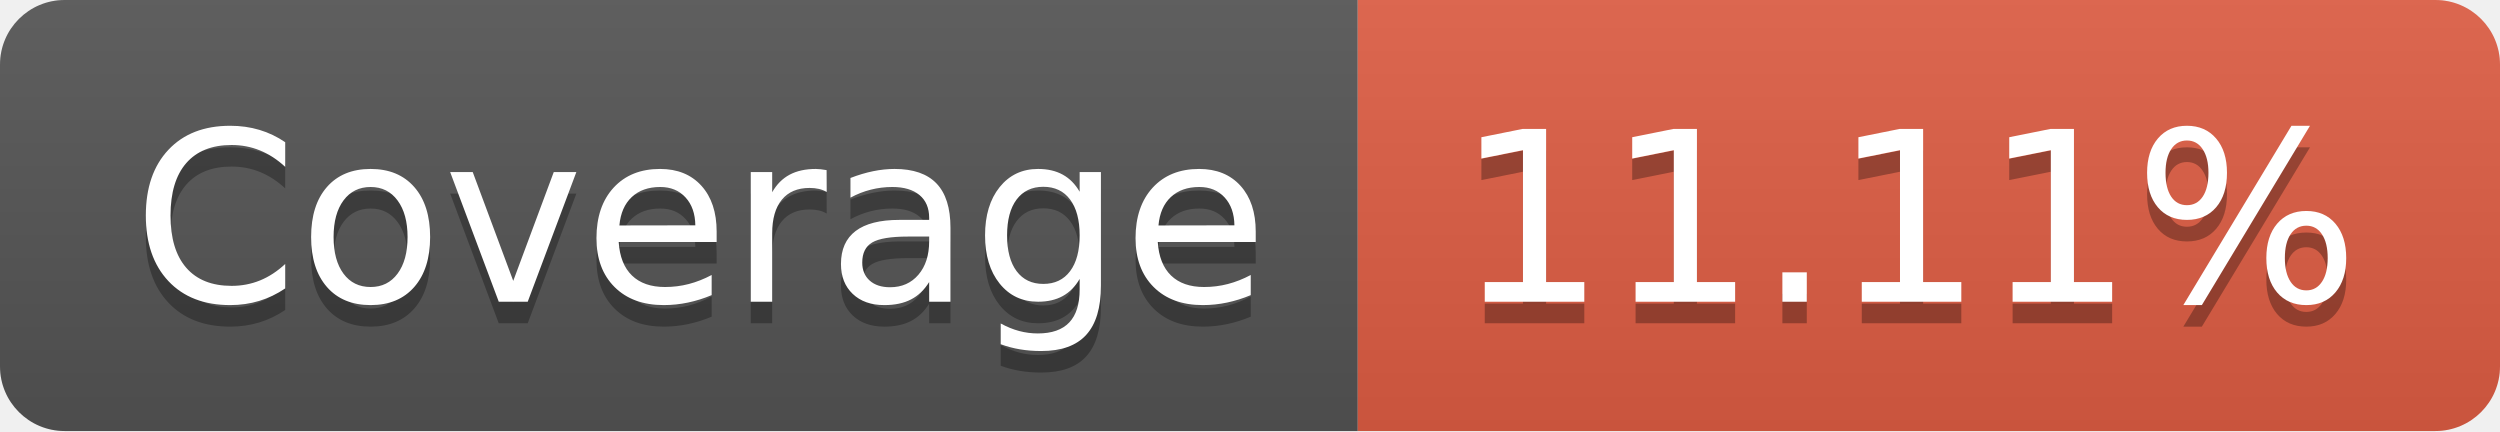
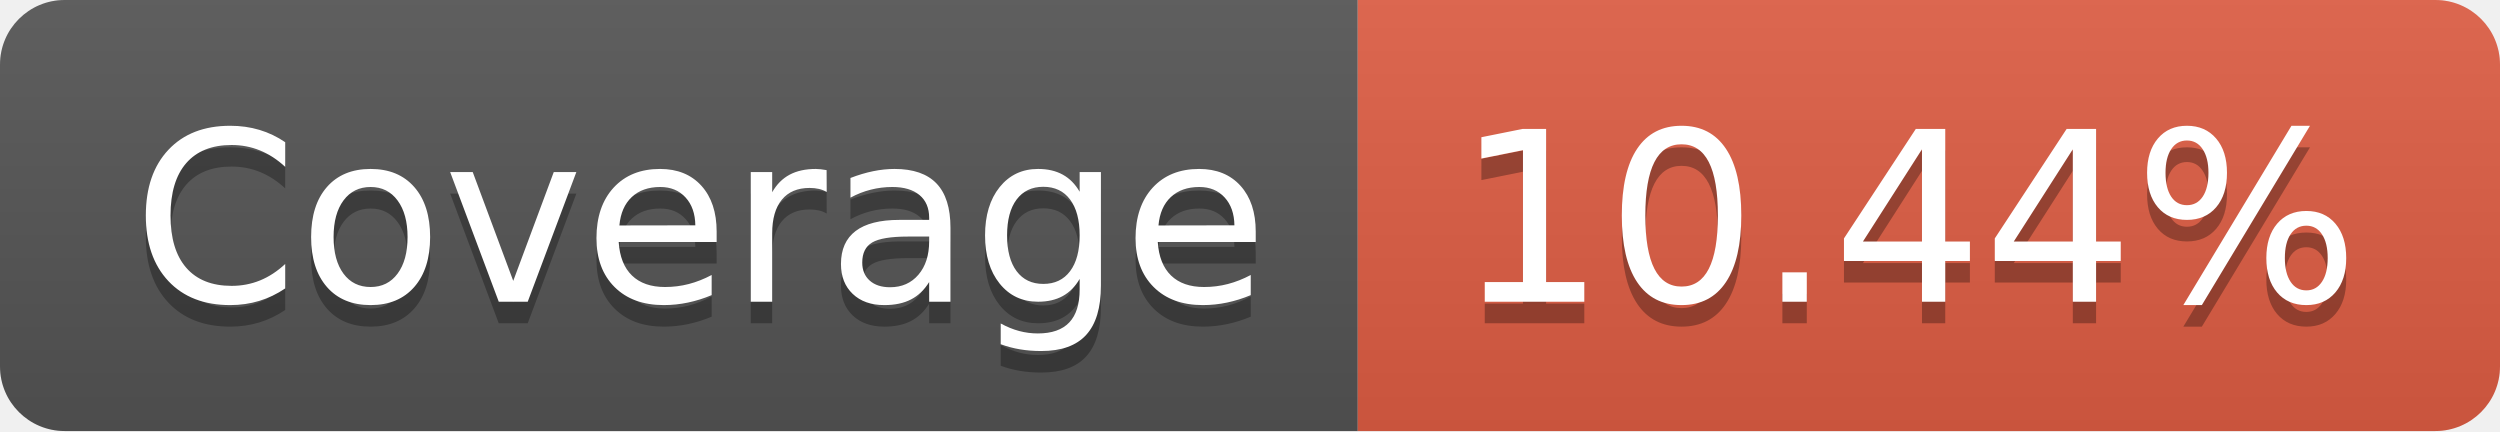
- <svg xmlns="http://www.w3.org/2000/svg" width="116" height="20" role="img" aria-label="Coverage: 11.11%">
+ <svg xmlns="http://www.w3.org/2000/svg" width="116" height="20" role="img" aria-label="Coverage: 10.44%">
  <linearGradient id="s" x2="0" y2="100%">
    <stop offset="0" stop-color="#bbb" stop-opacity=".1" />
    <stop offset="1" stop-opacity=".1" />
  </linearGradient>
  <clipPath id="r">
    <rect width="116" height="20" rx="3" fill="#fff" />
  </clipPath>
  <g clip-path="url(#r)">
    <rect width="63" height="20" fill="#555" />
    <rect x="63" width="53" height="20" fill="#e05d44" />
    <rect width="116" height="20" fill="url(#s)" />
  </g>
  <g fill="#fff" text-anchor="middle" font-family="Verdana,Geneva,DejaVu Sans,sans-serif" text-rendering="geometricPrecision" font-size="110">
    <text aria-hidden="true" x="325" y="150" fill="#010101" fill-opacity=".3" transform="scale(.1)" textLength="530">Coverage</text>
    <text x="325" y="140" transform="scale(.1)" fill="#fff" textLength="530">Coverage</text>
-     <text aria-hidden="true" x="885" y="150" fill="#010101" fill-opacity=".3" transform="scale(.1)" textLength="430">11.11%</text>
-     <text x="885" y="140" transform="scale(.1)" fill="#fff" textLength="430">11.11%</text>
+     <text aria-hidden="true" x="885" y="150" fill="#010101" fill-opacity=".3" transform="scale(.1)" textLength="430">10.44%</text>
+     <text x="885" y="140" transform="scale(.1)" fill="#fff" textLength="430">10.44%</text>
  </g>
</svg>
